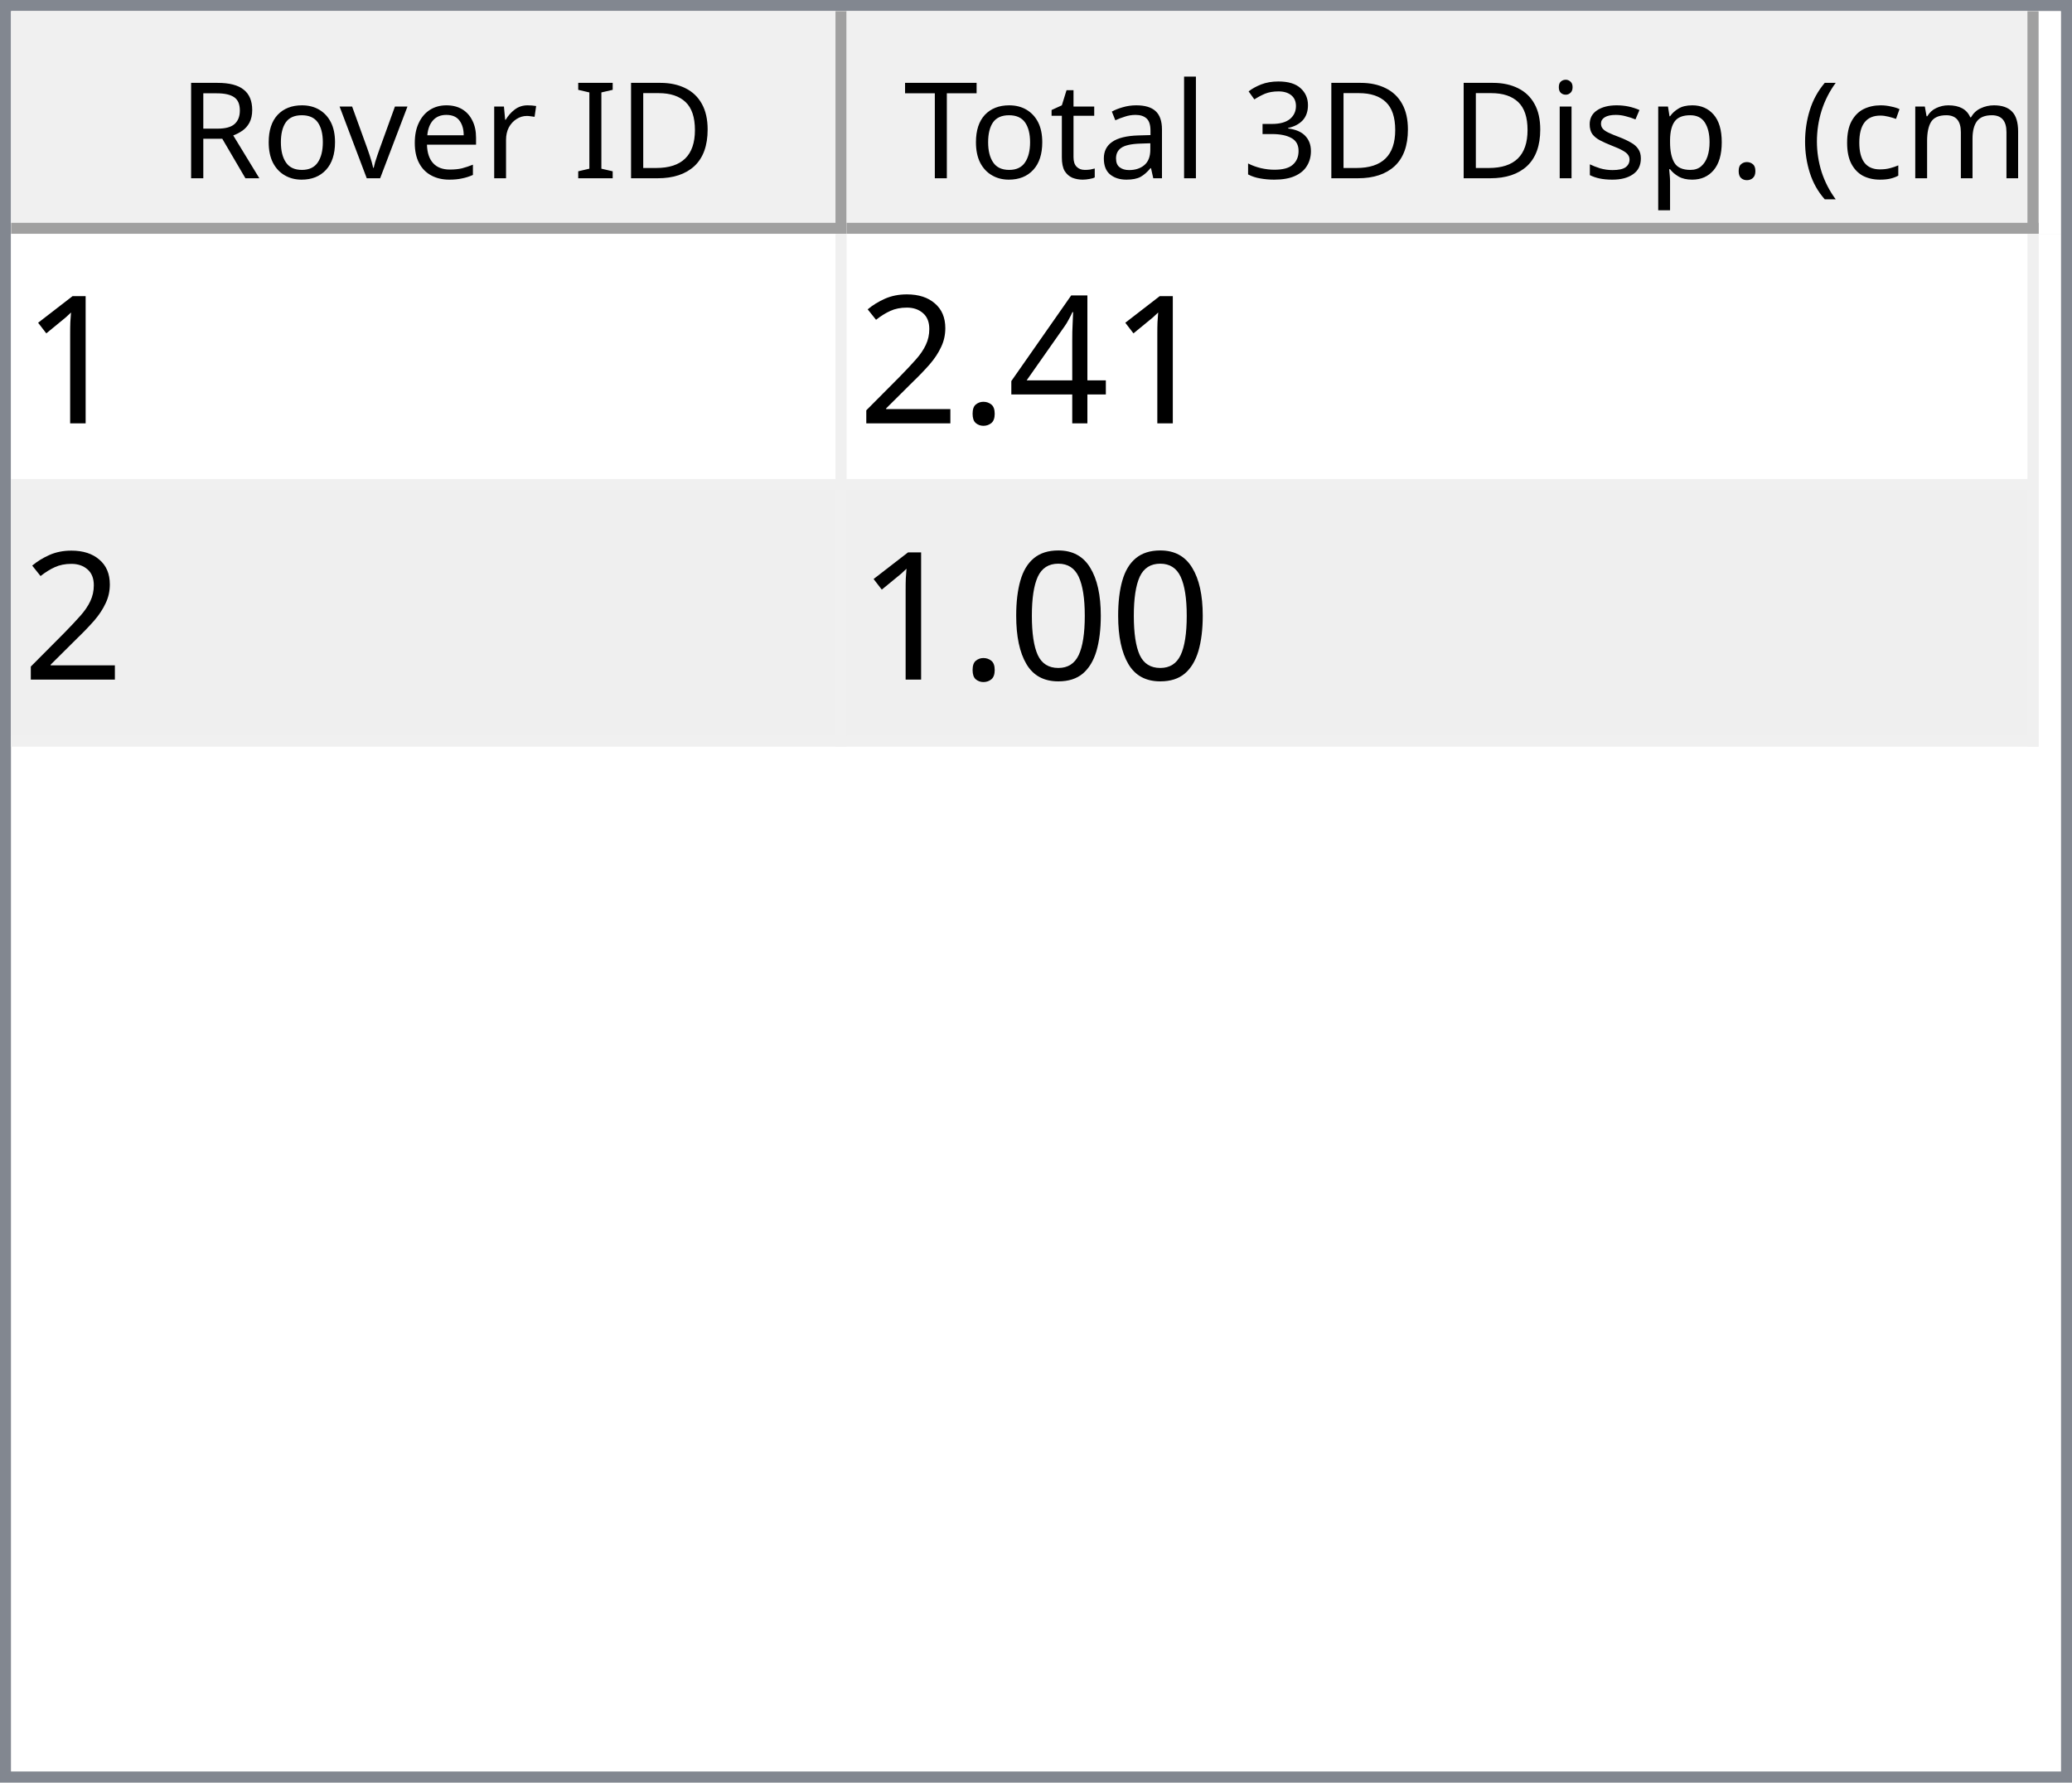
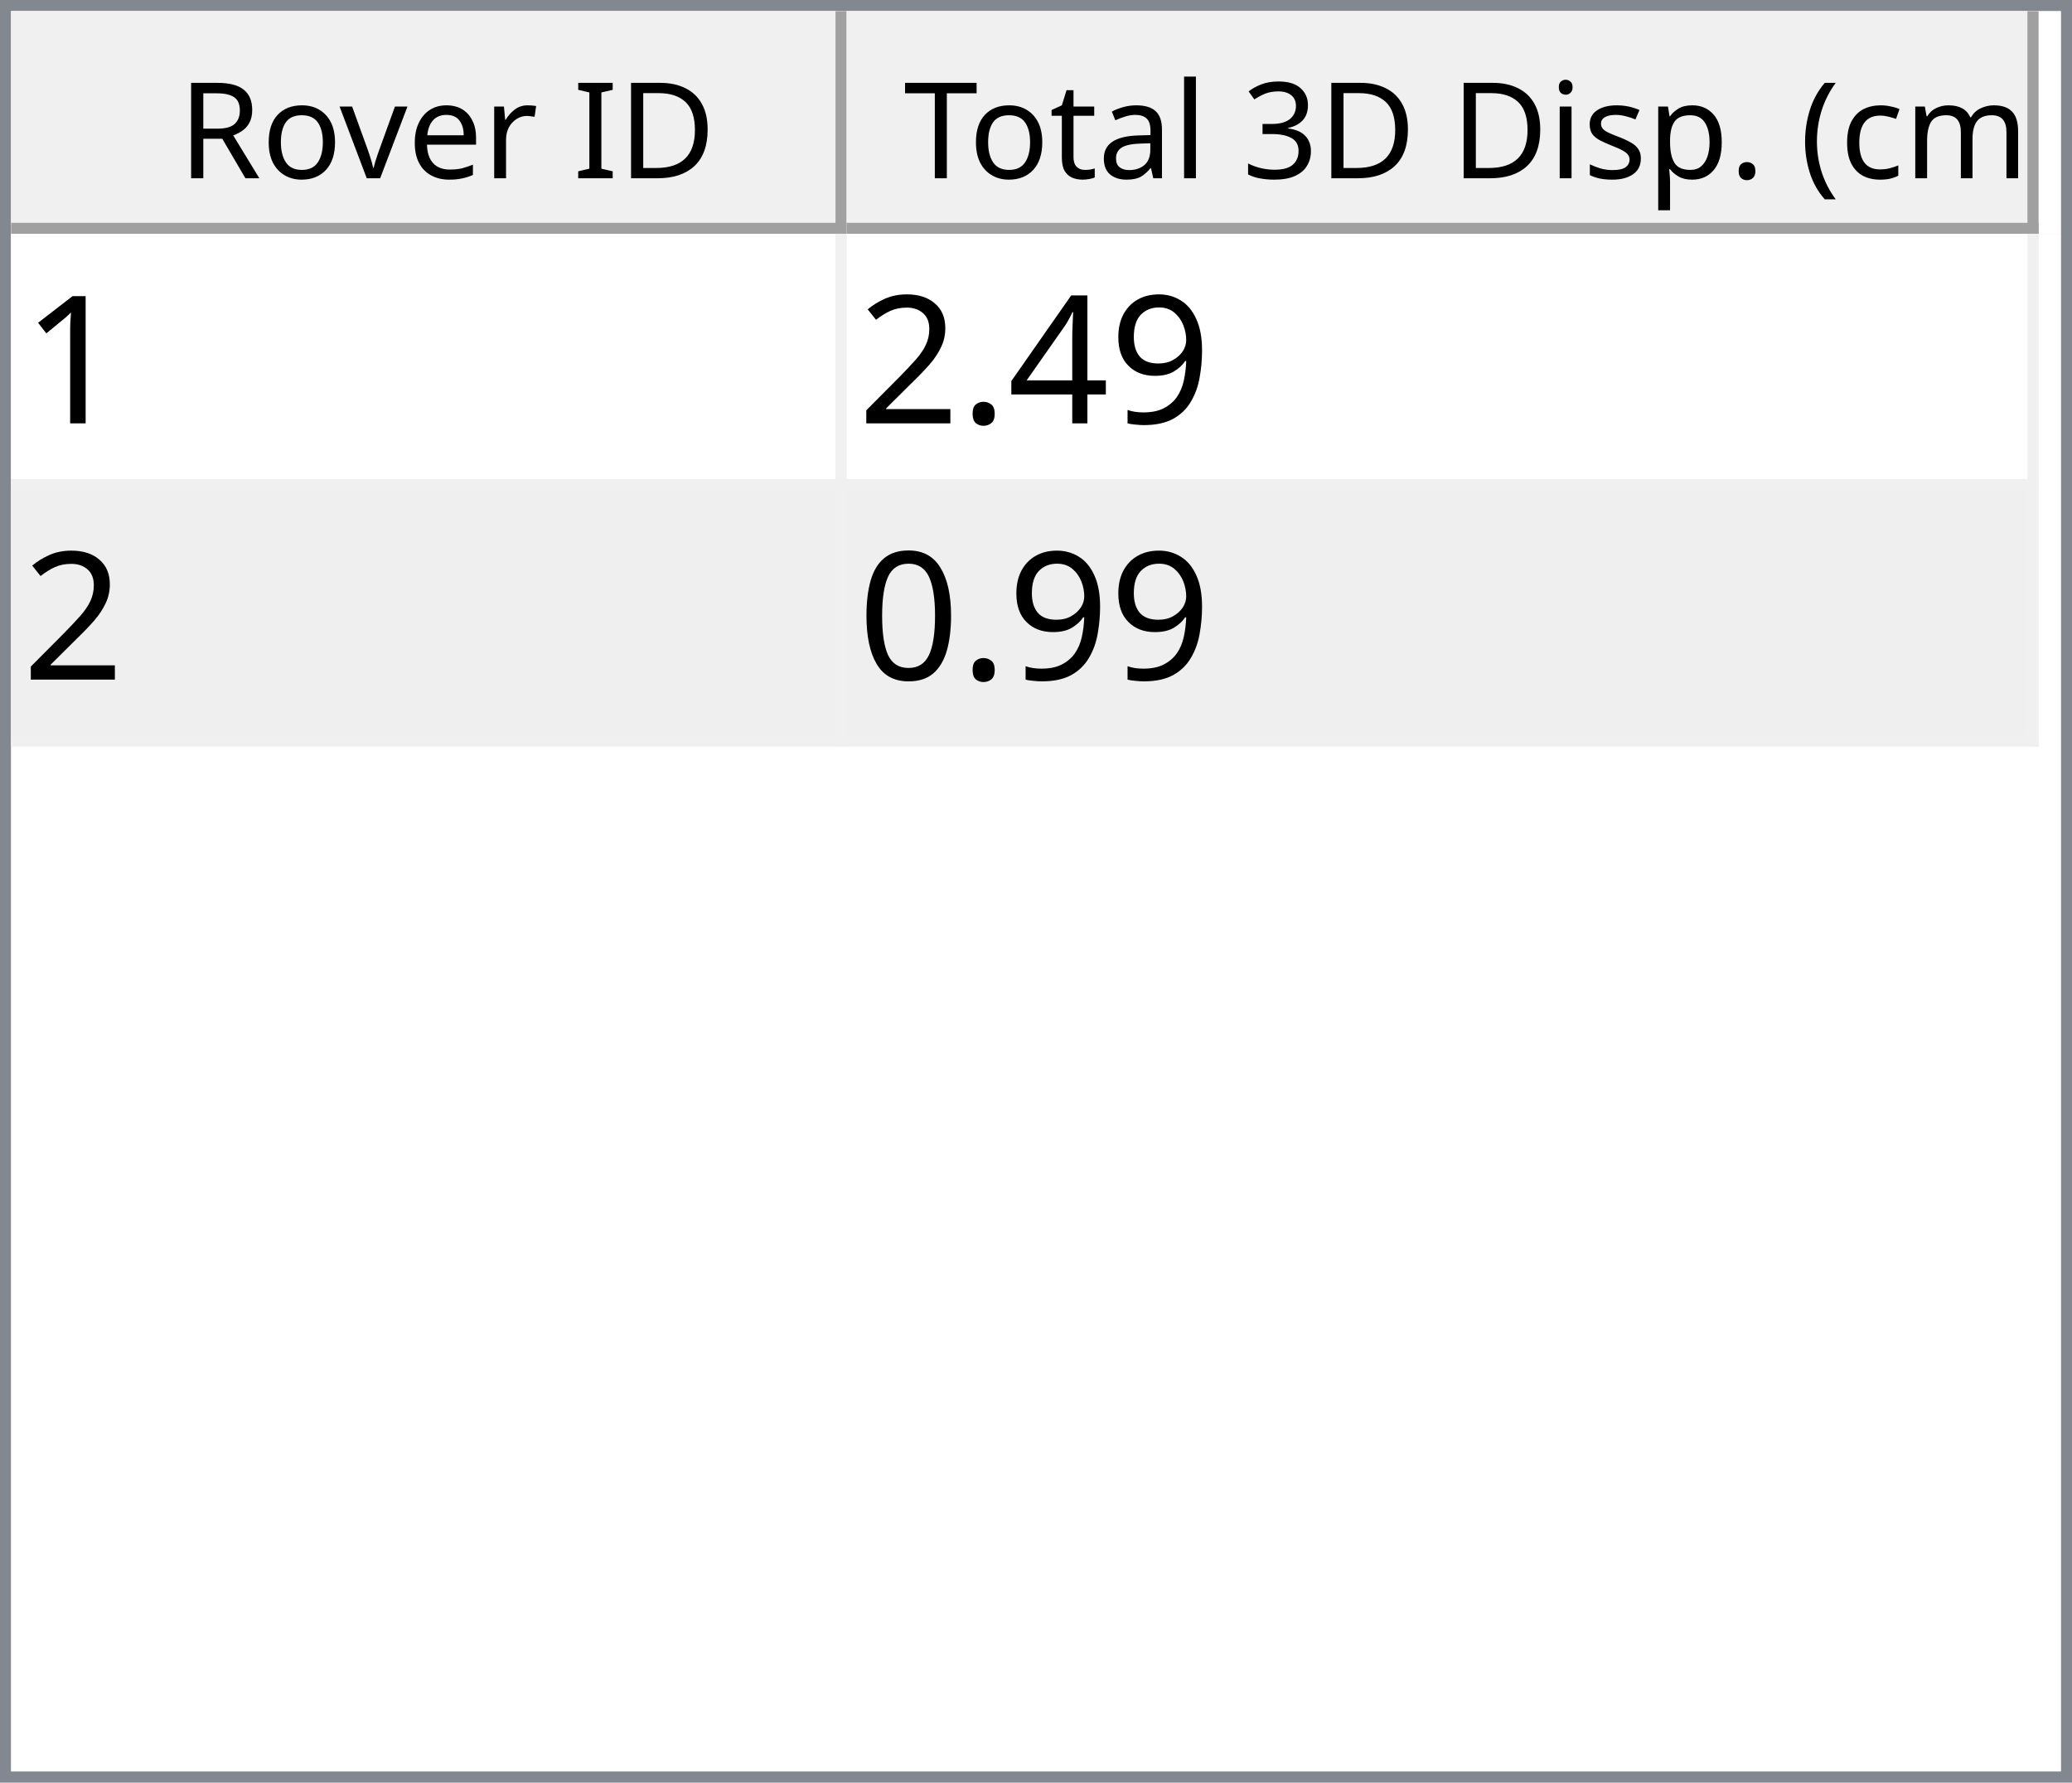
<svg xmlns="http://www.w3.org/2000/svg" style="fill-opacity:1; color-rendering:auto; color-interpolation:auto; text-rendering:auto; stroke:black; stroke-linecap:square; stroke-miterlimit:10; shape-rendering:auto; stroke-opacity:1; fill:black; stroke-dasharray:none; font-weight:normal; stroke-width:1; font-family:'Dialog'; font-style:normal; stroke-linejoin:miter; font-size:12px; stroke-dashoffset:0; image-rendering:auto;" width="186" height="160">
  <defs id="genericDefs" />
  <g>
    <defs id="defs1">
      <clipPath clipPathUnits="userSpaceOnUse" id="clipPath1">
        <path d="M0 0 L186 0 L186 160 L0 160 L0 0 Z" />
      </clipPath>
      <clipPath clipPathUnits="userSpaceOnUse" id="clipPath2">
        <path d="M0 0 L0 160 L186 160 L186 0 Z" />
      </clipPath>
      <clipPath clipPathUnits="userSpaceOnUse" id="clipPath3">
        <path d="M0 0 L0 20 L184 20 L184 0 Z" />
      </clipPath>
      <clipPath clipPathUnits="userSpaceOnUse" id="clipPath4">
        <path d="M0 0 L0 20 L75 20 L75 0 Z" />
      </clipPath>
      <clipPath clipPathUnits="userSpaceOnUse" id="clipPath5">
        <path d="M1 1 L1 19 L74 19 L74 1 Z" />
      </clipPath>
      <clipPath clipPathUnits="userSpaceOnUse" id="clipPath6">
        <path d="M0 0 L0 18 L73 18 L73 0 Z" />
      </clipPath>
      <clipPath clipPathUnits="userSpaceOnUse" id="clipPath7">
        <path d="M-0.5 -0.5 L-0.5 19.5 L74.5 19.5 L74.5 -0.5 Z" />
      </clipPath>
      <clipPath clipPathUnits="userSpaceOnUse" id="clipPath8">
        <path d="M0 0 L0 20 L107 20 L107 0 Z" />
      </clipPath>
      <clipPath clipPathUnits="userSpaceOnUse" id="clipPath9">
        <path d="M1 1 L1 19 L106 19 L106 1 Z" />
      </clipPath>
      <clipPath clipPathUnits="userSpaceOnUse" id="clipPath10">
        <path d="M0 0 L0 18 L105 18 L105 0 Z" />
      </clipPath>
      <clipPath clipPathUnits="userSpaceOnUse" id="clipPath11">
        <path d="M-0.5 -0.5 L-0.5 19.5 L106.5 19.5 L106.5 -0.5 Z" />
      </clipPath>
      <clipPath clipPathUnits="userSpaceOnUse" id="clipPath12">
        <path d="M0 0 L0 138 L184 138 L184 0 Z" />
      </clipPath>
      <clipPath clipPathUnits="userSpaceOnUse" id="clipPath13">
        <path d="M0 0 L0 46 L182 46 L182 0 Z" />
      </clipPath>
      <clipPath clipPathUnits="userSpaceOnUse" id="clipPath14">
        <path d="M-0.5 -0.5 L-0.5 45.5 L181.5 45.5 L181.5 -0.5 Z" />
      </clipPath>
      <clipPath clipPathUnits="userSpaceOnUse" id="clipPath15">
        <path d="M0 0 L0 22 L74 22 L74 0 Z" />
      </clipPath>
      <clipPath clipPathUnits="userSpaceOnUse" id="clipPath16">
        <path d="M0 0 L0 22 L106 22 L106 0 Z" />
      </clipPath>
      <font horiz-adv-x="64.551" id="font1">
        <font-face ascent="107.91" descent="25.098" units-per-em="100" style="font-style:normal; font-family:Segoe UI; font-weight:normal;" />
        <missing-glyph horiz-adv-x="64.551" d="M8.109 0 L8.109 68.266 L56.453 68.266 L56.453 0 L8.109 0 ZM15.328 7.234 L49.219 7.234 L49.219 61.031 L15.328 61.031 L15.328 7.234 Z" />
        <glyph unicode="D" horiz-adv-x="70.117" d="M9.188 0 L9.188 70.016 L28.516 70.016 Q65.531 70.016 65.531 35.891 Q65.531 19.672 55.25 9.836 Q44.969 0 27.734 0 L9.188 0 ZM17.391 62.594 L17.391 7.422 L27.828 7.422 Q41.609 7.422 49.273 14.797 Q56.938 22.172 56.938 35.688 Q56.938 62.594 28.328 62.594 L17.391 62.594 Z" />
        <glyph unicode="I" horiz-adv-x="26.611" d="M17.391 0 L9.188 0 L9.188 70.016 L17.391 70.016 L17.391 0 Z" />
        <glyph unicode=" " horiz-adv-x="27.393" d="" />
        <glyph unicode="r" horiz-adv-x="34.766" d="M34.188 41.891 Q32.078 43.5 28.125 43.5 Q23 43.5 19.555 38.672 Q16.109 33.844 16.109 25.484 L16.109 0 L8.109 0 L8.109 50 L16.109 50 L16.109 39.703 L16.312 39.703 Q18.016 44.969 21.531 47.922 Q25.047 50.875 29.391 50.875 Q32.516 50.875 34.188 50.203 L34.188 41.891 Z" />
        <glyph unicode="e" horiz-adv-x="52.295" d="M48.297 23 L12.984 23 Q13.188 14.656 17.484 10.109 Q21.781 5.562 29.297 5.562 Q37.75 5.562 44.828 11.141 L44.828 3.609 Q38.234 -1.172 27.391 -1.172 Q16.797 -1.172 10.742 5.641 Q4.688 12.453 4.688 24.812 Q4.688 36.469 11.305 43.82 Q17.922 51.172 27.734 51.172 Q37.547 51.172 42.922 44.828 Q48.297 38.484 48.297 27.203 L48.297 23 ZM40.094 29.781 Q40.047 36.719 36.75 40.578 Q33.453 44.438 27.594 44.438 Q21.922 44.438 17.969 40.383 Q14.016 36.328 13.094 29.781 L40.094 29.781 Z" />
        <glyph unicode="v" horiz-adv-x="47.9" d="M47.406 50 L27.484 0 L19.625 0 L0.688 50 L9.469 50 L22.172 13.672 Q23.578 9.672 23.922 6.688 L24.125 6.688 Q24.609 10.453 25.688 13.484 L38.969 50 L47.406 50 Z" />
        <glyph unicode="o" horiz-adv-x="58.594" d="M29 -1.172 Q17.922 -1.172 11.305 5.836 Q4.688 12.844 4.688 24.422 Q4.688 37.016 11.57 44.094 Q18.453 51.172 30.172 51.172 Q41.359 51.172 47.633 44.289 Q53.906 37.406 53.906 25.203 Q53.906 13.234 47.141 6.031 Q40.375 -1.172 29 -1.172 ZM29.594 44.438 Q21.875 44.438 17.383 39.188 Q12.891 33.938 12.891 24.703 Q12.891 15.828 17.43 10.695 Q21.969 5.562 29.594 5.562 Q37.359 5.562 41.531 10.594 Q45.703 15.625 45.703 24.906 Q45.703 34.281 41.531 39.359 Q37.359 44.438 29.594 44.438 Z" />
        <glyph unicode="R" horiz-adv-x="59.814" d="M59.375 0 L49.609 0 L37.891 19.625 Q36.281 22.359 34.766 24.289 Q33.25 26.219 31.664 27.438 Q30.078 28.656 28.25 29.219 Q26.422 29.781 24.125 29.781 L17.391 29.781 L17.391 0 L9.188 0 L9.188 70.016 L30.078 70.016 Q34.672 70.016 38.555 68.867 Q42.438 67.719 45.289 65.375 Q48.141 63.031 49.758 59.547 Q51.375 56.062 51.375 51.375 Q51.375 47.703 50.273 44.656 Q49.172 41.609 47.148 39.211 Q45.125 36.812 42.266 35.133 Q39.406 33.453 35.844 32.516 L35.844 32.328 Q37.594 31.547 38.891 30.547 Q40.188 29.547 41.359 28.18 Q42.531 26.812 43.68 25.078 Q44.828 23.344 46.234 21.047 L59.375 0 ZM17.391 62.594 L17.391 37.203 L28.516 37.203 Q31.594 37.203 34.203 38.133 Q36.812 39.062 38.719 40.797 Q40.625 42.531 41.703 45.047 Q42.781 47.562 42.781 50.688 Q42.781 56.297 39.141 59.445 Q35.5 62.594 28.609 62.594 L17.391 62.594 Z" />
        <glyph unicode=")" horiz-adv-x="30.176" d="M8.297 -15.922 L1.172 -15.922 Q16.406 2.344 16.406 26.812 Q16.406 51.469 1.078 70.016 L8.297 70.016 Q23.531 52.156 23.531 26.703 Q23.531 1.375 8.297 -15.922 Z" />
        <glyph unicode="m" horiz-adv-x="86.133" d="M79.109 0 L71.094 0 L71.094 28.719 Q71.094 37.016 68.531 40.727 Q65.969 44.438 59.906 44.438 Q54.781 44.438 51.195 39.75 Q47.609 35.062 47.609 28.516 L47.609 0 L39.594 0 L39.594 29.688 Q39.594 44.438 28.219 44.438 Q22.953 44.438 19.531 40.016 Q16.109 35.594 16.109 28.516 L16.109 0 L8.109 0 L8.109 50 L16.109 50 L16.109 42.094 L16.312 42.094 Q21.625 51.172 31.844 51.172 Q36.969 51.172 40.773 48.312 Q44.578 45.453 46 40.828 Q51.562 51.172 62.594 51.172 Q79.109 51.172 79.109 30.812 L79.109 0 Z" />
        <glyph unicode="c" horiz-adv-x="46.191" d="M42.188 2.297 Q36.422 -1.172 28.516 -1.172 Q17.828 -1.172 11.258 5.789 Q4.688 12.75 4.688 23.828 Q4.688 36.188 11.766 43.68 Q18.844 51.172 30.672 51.172 Q37.25 51.172 42.281 48.734 L42.281 40.531 Q36.719 44.438 30.375 44.438 Q22.703 44.438 17.797 38.945 Q12.891 33.453 12.891 24.516 Q12.891 15.719 17.508 10.641 Q22.125 5.562 29.891 5.562 Q36.422 5.562 42.188 9.906 L42.188 2.297 Z" />
        <glyph unicode="(" horiz-adv-x="30.176" d="M29.109 -15.922 L21.969 -15.922 Q6.844 1.375 6.844 26.703 Q6.844 52.156 21.969 70.016 L29.203 70.016 Q13.875 51.469 13.875 26.812 Q13.875 2.344 29.109 -15.922 Z" />
        <glyph unicode="." horiz-adv-x="21.68" d="M10.891 -1.078 Q8.641 -1.078 7.055 0.539 Q5.469 2.156 5.469 4.391 Q5.469 6.641 7.055 8.273 Q8.641 9.906 10.891 9.906 Q13.188 9.906 14.797 8.273 Q16.406 6.641 16.406 4.391 Q16.406 2.156 14.797 0.539 Q13.188 -1.078 10.891 -1.078 Z" />
        <glyph unicode="p" horiz-adv-x="58.789" d="M16.312 7.234 L16.109 7.234 L16.109 -23 L8.109 -23 L8.109 50 L16.109 50 L16.109 41.219 L16.312 41.219 Q22.219 51.172 33.594 51.172 Q43.266 51.172 48.688 44.461 Q54.109 37.75 54.109 26.469 Q54.109 13.922 48 6.375 Q41.891 -1.172 31.297 -1.172 Q21.578 -1.172 16.312 7.234 ZM16.109 27.391 L16.109 20.406 Q16.109 14.203 20.141 9.883 Q24.172 5.562 30.375 5.562 Q37.641 5.562 41.773 11.133 Q45.906 16.703 45.906 26.609 Q45.906 34.969 42.047 39.703 Q38.188 44.438 31.594 44.438 Q24.609 44.438 20.359 39.578 Q16.109 34.719 16.109 27.391 Z" />
        <glyph unicode="s" horiz-adv-x="42.432" d="M5.078 1.812 L5.078 10.406 Q11.625 5.562 19.484 5.562 Q30.031 5.562 30.031 12.594 Q30.031 14.594 29.125 15.992 Q28.219 17.391 26.68 18.461 Q25.141 19.531 23.07 20.383 Q21 21.234 18.609 22.172 Q15.281 23.484 12.766 24.828 Q10.25 26.172 8.57 27.859 Q6.891 29.547 6.031 31.695 Q5.172 33.844 5.172 36.719 Q5.172 40.234 6.789 42.945 Q8.406 45.656 11.086 47.484 Q13.766 49.312 17.211 50.242 Q20.656 51.172 24.312 51.172 Q30.812 51.172 35.938 48.922 L35.938 40.828 Q30.422 44.438 23.25 44.438 Q21 44.438 19.195 43.922 Q17.391 43.406 16.094 42.477 Q14.797 41.547 14.086 40.258 Q13.375 38.969 13.375 37.406 Q13.375 35.453 14.086 34.133 Q14.797 32.812 16.164 31.789 Q17.531 30.766 19.484 29.938 Q21.438 29.109 23.922 28.125 Q27.25 26.859 29.883 25.516 Q32.516 24.172 34.375 22.484 Q36.234 20.797 37.234 18.602 Q38.234 16.406 38.234 13.375 Q38.234 9.672 36.602 6.938 Q34.969 4.203 32.234 2.398 Q29.5 0.594 25.93 -0.289 Q22.359 -1.172 18.453 -1.172 Q10.75 -1.172 5.078 1.812 Z" />
        <glyph unicode="i" horiz-adv-x="24.219" d="M12.203 62.703 Q10.062 62.703 8.547 64.164 Q7.031 65.625 7.031 67.875 Q7.031 70.125 8.547 71.609 Q10.062 73.094 12.203 73.094 Q14.406 73.094 15.945 71.609 Q17.484 70.125 17.484 67.875 Q17.484 65.719 15.945 64.211 Q14.406 62.703 12.203 62.703 ZM16.109 0 L8.109 0 L8.109 50 L16.109 50 L16.109 0 Z" />
        <glyph unicode="3" horiz-adv-x="53.906" d="M46.531 19.828 Q46.531 15.094 44.75 11.211 Q42.969 7.328 39.719 4.57 Q36.469 1.812 31.93 0.297 Q27.391 -1.219 21.922 -1.219 Q11.922 -1.219 6 2.594 L6 11.188 Q13.094 5.609 22.219 5.609 Q25.875 5.609 28.828 6.539 Q31.781 7.469 33.906 9.227 Q36.031 10.984 37.18 13.477 Q38.328 15.969 38.328 19.094 Q38.328 32.812 18.797 32.812 L12.984 32.812 L12.984 39.594 L18.5 39.594 Q35.797 39.594 35.797 52.484 Q35.797 64.406 22.609 64.406 Q15.188 64.406 8.688 59.422 L8.688 67.188 Q15.375 71.188 24.609 71.188 Q29 71.188 32.57 69.969 Q36.141 68.75 38.68 66.555 Q41.219 64.359 42.609 61.281 Q44 58.203 44 54.5 Q44 40.672 30.031 36.719 L30.031 36.531 Q33.594 36.141 36.625 34.797 Q39.656 33.453 41.852 31.305 Q44.047 29.156 45.289 26.25 Q46.531 23.344 46.531 19.828 Z" />
        <glyph unicode="l" horiz-adv-x="24.219" d="M16.109 0 L8.109 0 L8.109 74.031 L16.109 74.031 L16.109 0 Z" />
        <glyph unicode="a" horiz-adv-x="50.879" d="M43.891 0 L35.891 0 L35.891 7.812 L35.688 7.812 Q30.469 -1.172 20.312 -1.172 Q12.844 -1.172 8.617 2.781 Q4.391 6.734 4.391 13.281 Q4.391 27.297 20.906 29.594 L35.891 31.688 Q35.891 44.438 25.594 44.438 Q16.547 44.438 9.281 38.281 L9.281 46.484 Q16.656 51.172 26.266 51.172 Q43.891 51.172 43.891 32.516 L43.891 0 ZM35.891 25.297 L23.828 23.641 Q18.266 22.859 15.43 20.875 Q12.594 18.891 12.594 13.875 Q12.594 10.203 15.211 7.883 Q17.828 5.562 22.172 5.562 Q28.125 5.562 32.008 9.742 Q35.891 13.922 35.891 20.312 L35.891 25.297 Z" />
        <glyph unicode="t" horiz-adv-x="33.887" d="M31.297 0.484 Q28.469 -1.078 23.828 -1.078 Q10.688 -1.078 10.688 13.578 L10.688 43.172 L2.094 43.172 L2.094 50 L10.688 50 L10.688 62.203 L18.703 64.797 L18.703 50 L31.297 50 L31.297 43.172 L18.703 43.172 L18.703 14.984 Q18.703 9.969 20.414 7.82 Q22.125 5.672 26.078 5.672 Q29.109 5.672 31.297 7.328 L31.297 0.484 Z" />
        <glyph unicode="T" horiz-adv-x="52.393" d="M50.594 62.594 L30.375 62.594 L30.375 0 L22.172 0 L22.172 62.594 L2 62.594 L2 70.016 L50.594 70.016 L50.594 62.594 Z" />
      </font>
      <font horiz-adv-x="75.0" id="font2">
        <font-face ascent="100.537" descent="21.973" units-per-em="100" style="font-style:normal; font-family:sans-serif; font-weight:normal;" />
        <missing-glyph horiz-adv-x="75.0" d="M12.5 0 L12.5 62.5 L62.5 62.5 L62.5 0 L12.5 0 ZM14.062 1.562 L60.938 1.562 L60.938 60.938 L14.062 60.938 L14.062 1.562 Z" />
        <glyph unicode="1" horiz-adv-x="55.615" d="M37.25 0 L28.469 0 L28.469 56 Q25.297 52.984 20.141 49.953 Q14.984 46.922 10.891 45.406 L10.891 53.906 Q18.266 57.375 23.781 62.305 Q29.297 67.234 31.594 71.875 L37.25 71.875 L37.25 0 Z" />
+         <glyph unicode="9" horiz-adv-x="55.615" d="M5.469 16.547 L13.922 17.328 Q14.984 11.375 18.016 8.688 Q21.047 6 25.781 6 Q29.828 6 32.883 7.859 Q35.938 9.719 37.891 12.82 Q39.844 15.922 41.164 21.195 Q42.484 26.469 42.484 31.938 Q42.484 32.516 42.438 33.688 Q39.797 29.5 35.234 26.883 Q30.672 24.266 25.344 24.266 Q16.453 24.266 10.305 30.711 Q4.156 37.156 4.156 47.703 Q4.156 58.594 10.578 65.234 Q17 71.875 26.656 71.875 Q33.641 71.875 39.43 68.117 Q45.219 64.359 48.219 57.398 Q51.219 50.438 51.219 37.25 Q51.219 23.531 48.242 15.406 Q45.266 7.281 39.383 3.031 Q33.5 -1.219 25.594 -1.219 Q17.188 -1.219 11.867 3.445 Q6.547 8.109 5.469 16.547 ZM41.453 48.141 Q41.453 55.719 37.43 60.156 Q33.406 64.594 27.734 64.594 Q21.875 64.594 17.531 59.812 Q13.188 55.031 13.188 47.406 Q13.188 40.578 17.312 36.305 Q21.438 32.031 27.484 32.031 Q33.594 32.031 37.523 36.305 Q41.453 40.578 41.453 48.141 Z" />
        <glyph unicode="4" horiz-adv-x="55.615" d="M32.328 0 L32.328 17.141 L1.266 17.141 L1.266 25.203 L33.938 71.578 L41.109 71.578 L41.109 25.203 L50.781 25.203 L50.781 17.141 L41.109 17.141 L41.109 0 L32.328 0 ZM32.328 25.203 L32.328 57.469 L9.906 25.203 L32.328 25.203 Z" />
        <glyph unicode="." horiz-adv-x="27.783" d="M9.078 0 L9.078 10.016 L19.094 10.016 L19.094 0 L9.078 0 Z" />
        <glyph unicode="2" horiz-adv-x="55.615" d="M50.344 8.453 L50.344 0 L3.031 0 Q2.938 3.172 4.047 6.109 Q5.859 10.938 9.836 15.625 Q13.812 20.312 21.344 26.469 Q33.016 36.031 37.117 41.625 Q41.219 47.219 41.219 52.203 Q41.219 57.422 37.477 61.008 Q33.734 64.594 27.734 64.594 Q21.391 64.594 17.578 60.789 Q13.766 56.984 13.719 50.25 L4.688 51.172 Q5.609 61.281 11.664 66.578 Q17.719 71.875 27.938 71.875 Q38.234 71.875 44.242 66.164 Q50.25 60.453 50.25 52 Q50.25 47.703 48.492 43.555 Q46.734 39.406 42.656 34.812 Q38.578 30.219 29.109 22.219 Q21.188 15.578 18.945 13.211 Q16.703 10.844 15.234 8.453 L50.344 8.453 Z" />
        <glyph unicode="0" horiz-adv-x="55.615" d="M4.156 35.297 Q4.156 48 6.766 55.742 Q9.375 63.484 14.523 67.68 Q19.672 71.875 27.484 71.875 Q33.25 71.875 37.594 69.555 Q41.938 67.234 44.773 62.867 Q47.609 58.5 49.219 52.227 Q50.828 45.953 50.828 35.297 Q50.828 22.703 48.242 14.969 Q45.656 7.234 40.508 3.008 Q35.359 -1.219 27.484 -1.219 Q17.141 -1.219 11.234 6.203 Q4.156 15.141 4.156 35.297 ZM13.188 35.297 Q13.188 17.672 17.312 11.836 Q21.438 6 27.484 6 Q33.547 6 37.672 11.859 Q41.797 17.719 41.797 35.297 Q41.797 52.984 37.672 58.789 Q33.547 64.594 27.391 64.594 Q21.344 64.594 17.719 59.469 Q13.188 52.938 13.188 35.297 Z" />
      </font>
    </defs>
    <g style="fill:white; stroke:white;">
      <rect x="0" y="0" width="186" style="clip-path:url(#clipPath1); stroke:none;" height="160" />
    </g>
    <g style="fill:white; text-rendering:optimizeSpeed; color-rendering:optimizeSpeed; image-rendering:optimizeSpeed; shape-rendering:crispEdges; stroke:white; color-interpolation:sRGB;">
      <rect x="0" width="186" height="160" y="0" style="stroke:none;" />
      <path style="stroke:none;" d="M0 160 L186 160 L186 0 L0 0 Z" />
    </g>
    <g style="fill:rgb(240,240,240); font-family:'Segoe UI'; stroke:rgb(240,240,240);">
      <rect x="0" y="0" width="186" style="clip-path:url(#clipPath2); stroke:none;" height="160" />
    </g>
    <g style="fill:rgb(130,135,144); font-family:'Segoe UI'; stroke:rgb(130,135,144);">
      <path d="M0 0 L186 0 L186 160 L0 160 L0 0 ZM1 1 L185 1 L185 159 L1 159 L1 1 Z" style="fill-rule:evenodd; clip-path:url(#clipPath2); stroke:none;" />
    </g>
    <g style="fill:white; font-family:'Segoe UI'; stroke:white;" transform="translate(1,1)">
      <rect x="0" y="0" width="184" style="clip-path:url(#clipPath3); stroke:none;" height="20" />
    </g>
    <g style="fill:rgb(240,240,240); font-family:'Segoe UI'; stroke:rgb(240,240,240);" transform="translate(1,1)">
      <rect x="0" y="0" width="75" style="clip-path:url(#clipPath4); stroke:none;" height="20" />
    </g>
    <g style="font-family:'Segoe UI';" transform="translate(2,2)">
      <text x="14" xml:space="preserve" y="14" style="clip-path:url(#clipPath6); stroke:none;">Rover ID</text>
    </g>
    <g style="fill:rgb(160,160,160); font-family:'Segoe UI'; stroke:rgb(160,160,160); stroke-linejoin:bevel;" transform="translate(1.5,1.5)">
      <line x1="74" x2="74" y1="0" style="fill:none; clip-path:url(#clipPath7);" y2="19" />
    </g>
    <g style="fill:rgb(160,160,160); font-family:'Segoe UI'; stroke:rgb(160,160,160); stroke-linejoin:bevel;" transform="matrix(1,0,0,1,1,1) translate(0.5,0.5)">
      <line x1="0" x2="74" y1="19" style="fill:none; clip-path:url(#clipPath7);" y2="19" />
    </g>
    <g style="fill:rgb(240,240,240); font-family:'Segoe UI'; stroke:rgb(240,240,240);" transform="translate(76,1)">
      <rect x="0" y="0" width="107" style="clip-path:url(#clipPath8); stroke:none;" height="20" />
    </g>
    <g style="font-family:'Segoe UI';" transform="translate(77,2)">
      <text x="1" xml:space="preserve" y="14" style="clip-path:url(#clipPath10); stroke:none;"> Total 3D Disp. (cm)</text>
    </g>
    <g style="fill:rgb(160,160,160); font-family:'Segoe UI'; stroke:rgb(160,160,160); stroke-linejoin:bevel;" transform="translate(76.5,1.5)">
      <line x1="106" x2="106" y1="0" style="fill:none; clip-path:url(#clipPath11);" y2="19" />
    </g>
    <g style="fill:rgb(160,160,160); font-family:'Segoe UI'; stroke:rgb(160,160,160); stroke-linejoin:bevel;" transform="matrix(1,0,0,1,76,1) translate(0.5,0.5)">
      <line x1="0" x2="106" y1="19" style="fill:none; clip-path:url(#clipPath11);" y2="19" />
    </g>
    <g style="fill:white; font-family:'Segoe UI'; stroke:white;" transform="translate(1,21)">
      <rect x="0" y="0" width="184" style="clip-path:url(#clipPath12); stroke:none;" height="138" />
    </g>
    <g style="fill:rgb(240,240,240); font-size:16px; font-family:sans-serif; stroke:rgb(240,240,240);" transform="translate(1,21)">
      <rect x="0" y="0" width="182" style="clip-path:url(#clipPath13); stroke:none;" height="46" />
      <line transform="translate(0.5,0.5)" x1="0" x2="181" y1="22" style="clip-path:url(#clipPath14); fill:none; stroke-linejoin:bevel;" y2="22" />
    </g>
    <g transform="matrix(1,0,0,1,1,21) translate(0.5,0.5)" style="fill:rgb(240,240,240); font-size:16px; font-family:sans-serif; stroke:rgb(240,240,240); stroke-linejoin:bevel;">
      <line x1="0" x2="181" y1="45" style="fill:none; clip-path:url(#clipPath14);" y2="45" />
    </g>
    <g transform="matrix(1,0,0,1,1,21) translate(0.5,0.5)" style="fill:rgb(240,240,240); font-size:16px; font-family:sans-serif; stroke:rgb(240,240,240); stroke-linejoin:bevel;">
      <line x1="74" x2="74" y1="0" style="fill:none; clip-path:url(#clipPath14);" y2="45" />
    </g>
    <g transform="matrix(1,0,0,1,1,21) translate(0.5,0.5)" style="fill:rgb(240,240,240); font-size:16px; font-family:sans-serif; stroke:rgb(240,240,240); stroke-linejoin:bevel;">
      <line x1="181" x2="181" y1="0" style="fill:none; clip-path:url(#clipPath14);" y2="45" />
    </g>
    <g style="fill:white; font-size:16px; font-family:sans-serif; stroke:white;" transform="matrix(1,0,0,1,1,21)">
      <rect x="0" y="0" width="74" style="clip-path:url(#clipPath15); stroke:none;" height="22" />
      <text x="1" y="17" style="fill:black; clip-path:url(#clipPath15); stroke:none;" xml:space="preserve">1</text>
    </g>
    <g style="fill:white; font-size:16px; font-family:sans-serif; stroke:white;" transform="matrix(1,0,0,1,1,21) translate(75,0)">
      <rect x="0" y="0" width="106" style="clip-path:url(#clipPath16); stroke:none;" height="22" />
-       <text x="1" y="17" style="fill:black; clip-path:url(#clipPath16); stroke:none;" xml:space="preserve">2.41</text>
+       <text x="1" y="17" style="fill:black; clip-path:url(#clipPath16); stroke:none;" xml:space="preserve">2.49</text>
    </g>
    <g style="fill:rgb(239,239,239); font-size:16px; font-family:sans-serif; stroke:rgb(239,239,239);" transform="matrix(1,0,0,1,1,21) translate(0,23)">
      <rect x="0" y="0" width="74" style="clip-path:url(#clipPath15); stroke:none;" height="22" />
      <text x="1" y="17" style="fill:black; clip-path:url(#clipPath15); stroke:none;" xml:space="preserve">2</text>
    </g>
    <g style="fill:rgb(239,239,239); font-size:16px; font-family:sans-serif; stroke:rgb(239,239,239);" transform="matrix(1,0,0,1,1,21) translate(75,23)">
      <rect x="0" y="0" width="106" style="clip-path:url(#clipPath16); stroke:none;" height="22" />
-       <text x="1" y="17" style="fill:black; clip-path:url(#clipPath16); stroke:none;" xml:space="preserve">1.00</text>
+       <text x="1" y="17" style="fill:black; clip-path:url(#clipPath16); stroke:none;" xml:space="preserve">0.99</text>
    </g>
  </g>
</svg>
